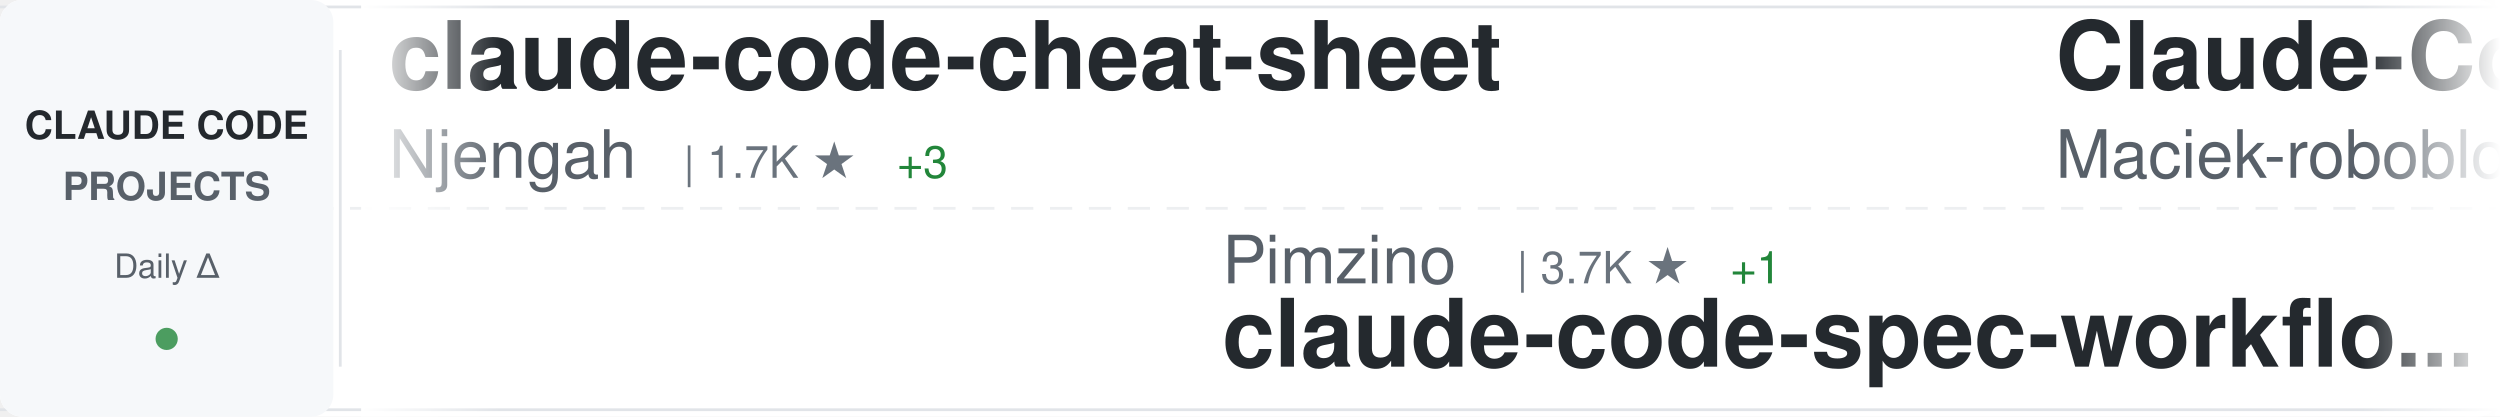
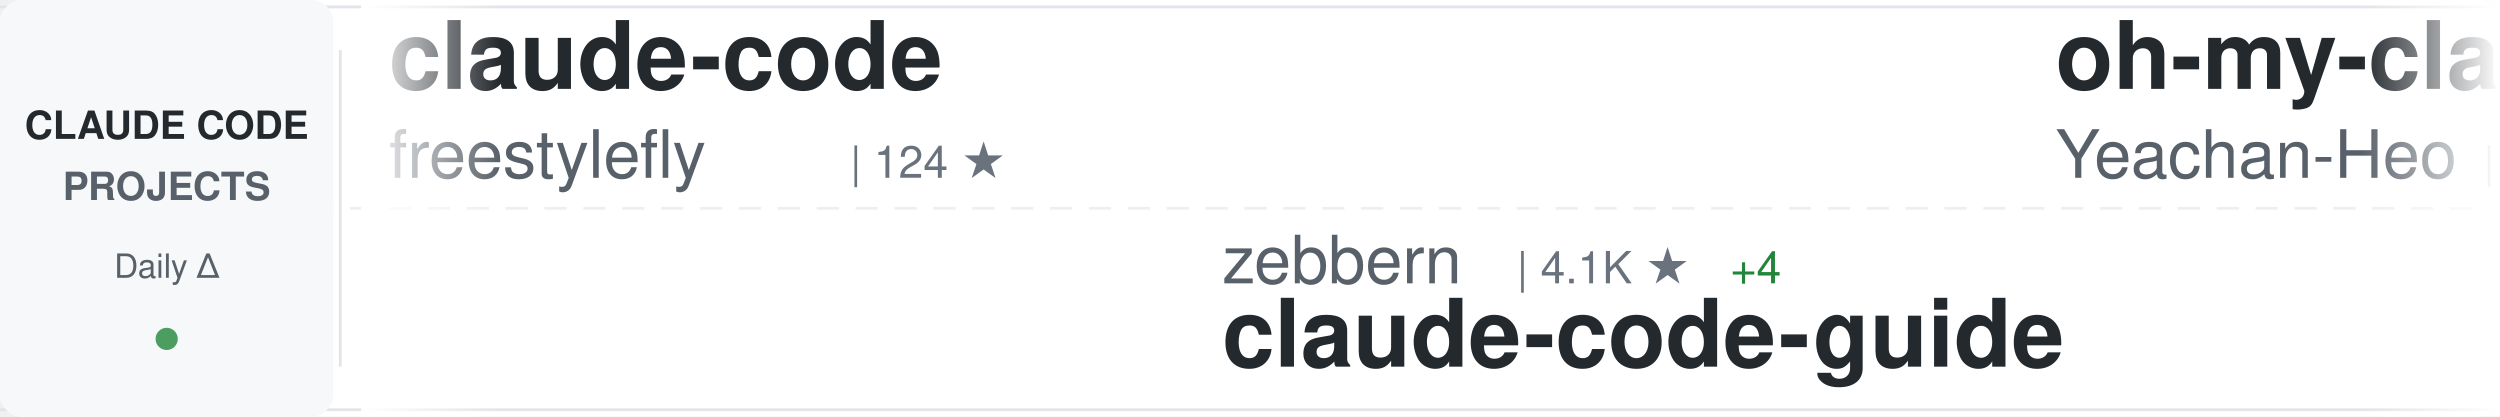
<svg xmlns="http://www.w3.org/2000/svg" width="900" height="150">
  <defs>
    <linearGradient id="awesomeLeftFade" x1="0%" y1="0%" x2="100%" y2="0%">
      <stop offset="0%" style="stop-color:#ffffff;stop-opacity:1" />
      <stop offset="100%" style="stop-color:#ffffff;stop-opacity:0" />
    </linearGradient>
    <linearGradient id="awesomeRightFade" x1="0%" y1="0%" x2="100%" y2="0%">
      <stop offset="0%" style="stop-color:#ffffff;stop-opacity:0" />
      <stop offset="100%" style="stop-color:#ffffff;stop-opacity:1" />
    </linearGradient>
  </defs>
  <rect width="900" height="150" fill="#ffffff" rx="8" />
  <rect x="0" y="2" width="900" height="1" fill="#e1e4e8" />
  <rect x="0" y="147" width="900" height="1" fill="#e1e4e8" />
  <line x1="0" y1="75" x2="900" y2="75" stroke="#e1e4e8" stroke-width="1" stroke-dasharray="8 6" opacity="0.6" />
  <rect x="0" y="0" width="120" height="150" fill="#f6f8fa" rx="8" />
  <text x="60" y="50" font-family="-apple-system, BlinkMacSystemFont, 'Segoe UI', Helvetica, Arial, sans-serif" font-size="14" font-weight="600" fill="#24292e" text-anchor="middle">CLAUDE CODE</text>
  <text x="60" y="72" font-family="-apple-system, BlinkMacSystemFont, 'Segoe UI', Helvetica, Arial, sans-serif" font-size="14" font-weight="600" fill="#586069" text-anchor="middle">PROJECTS</text>
  <text x="60" y="100" font-family="-apple-system, BlinkMacSystemFont, 'Segoe UI', Helvetica, Arial, sans-serif" font-size="12" font-weight="500" fill="#586069" text-anchor="middle">Daily Δ</text>
  <circle cx="60" cy="122" r="4" fill="#22863a" opacity="0.8" />
  <rect x="122" y="18" width="1" height="114" fill="#e1e4e8" />
  <clipPath id="awesomeTickerClip">
    <rect x="130" y="0" width="770" height="150" />
  </clipPath>
  <g clip-path="url(#awesomeTickerClip)">
    <g id="awesomeTickerItems">
      <animateTransform attributeName="transform" attributeType="XML" type="translate" from="0 0" to="-3000 0" dur="54s" repeatCount="indefinite" />
      <g transform="translate(0, 0)">
-         <text x="140" y="32" font-family="-apple-system, BlinkMacSystemFont, 'Segoe UI', Helvetica, Arial, sans-serif" font-size="34" font-weight="600" fill="#24292e">claude-code-cheat-sheet</text>
-         <text x="140" y="64" font-family="-apple-system, BlinkMacSystemFont, 'Segoe UI', Helvetica, Arial, sans-serif" font-size="24" font-weight="400" fill="#586069">Njengah</text>
-         <text x="246" y="64" font-family="-apple-system, BlinkMacSystemFont, 'Segoe UI', Helvetica, Arial, sans-serif" font-size="16" font-weight="500" fill="#6a737d">| 1.7K ★</text>
-         <text x="323" y="64" font-family="-apple-system, BlinkMacSystemFont, 'Segoe UI', Helvetica, Arial, sans-serif" font-size="16" font-weight="500" fill="#22863a"> +3</text>
+         <text x="140" y="32" font-family="-apple-system, BlinkMacSystemFont, 'Segoe UI', Helvetica, Arial, sans-serif" font-size="34" font-weight="600" fill="#24292e">claude-code</text>
+         <text x="140" y="64" font-family="-apple-system, BlinkMacSystemFont, 'Segoe UI', Helvetica, Arial, sans-serif" font-size="24" font-weight="400" fill="#586069">freestylefly</text>
+         <text x="306" y="64" font-family="-apple-system, BlinkMacSystemFont, 'Segoe UI', Helvetica, Arial, sans-serif" font-size="16" font-weight="500" fill="#6a737d">| 124 ★</text>
      </g>
      <g transform="translate(300, 0)">
-         <text x="140" y="102" font-family="-apple-system, BlinkMacSystemFont, 'Segoe UI', Helvetica, Arial, sans-serif" font-size="24" font-weight="400" fill="#586069">Pimzino</text>
-         <text x="246" y="102" font-family="-apple-system, BlinkMacSystemFont, 'Segoe UI', Helvetica, Arial, sans-serif" font-size="16" font-weight="500" fill="#6a737d">| 3.7K ★</text>
-         <text x="323" y="102" font-family="-apple-system, BlinkMacSystemFont, 'Segoe UI', Helvetica, Arial, sans-serif" font-size="16" font-weight="500" fill="#22863a"> +1</text>
-         <text x="140" y="132" font-family="-apple-system, BlinkMacSystemFont, 'Segoe UI', Helvetica, Arial, sans-serif" font-size="34" font-weight="600" fill="#24292e">claude-code-spec-workflo...</text>
+         <text x="140" y="102" font-family="-apple-system, BlinkMacSystemFont, 'Segoe UI', Helvetica, Arial, sans-serif" font-size="24" font-weight="400" fill="#586069">zebbern</text>
+         <text x="246" y="102" font-family="-apple-system, BlinkMacSystemFont, 'Segoe UI', Helvetica, Arial, sans-serif" font-size="16" font-weight="500" fill="#6a737d">| 4.1K ★</text>
+         <text x="323" y="102" font-family="-apple-system, BlinkMacSystemFont, 'Segoe UI', Helvetica, Arial, sans-serif" font-size="16" font-weight="500" fill="#22863a"> +4</text>
+         <text x="140" y="132" font-family="-apple-system, BlinkMacSystemFont, 'Segoe UI', Helvetica, Arial, sans-serif" font-size="34" font-weight="600" fill="#24292e">claude-code-guide</text>
      </g>
      <g transform="translate(600, 0)">
-         <text x="140" y="32" font-family="-apple-system, BlinkMacSystemFont, 'Segoe UI', Helvetica, Arial, sans-serif" font-size="34" font-weight="600" fill="#24292e">Claude-Code-Usage-Monito...</text>
-         <text x="140" y="64" font-family="-apple-system, BlinkMacSystemFont, 'Segoe UI', Helvetica, Arial, sans-serif" font-size="24" font-weight="400" fill="#586069">Maciek-roboblog</text>
-         <text x="342" y="64" font-family="-apple-system, BlinkMacSystemFont, 'Segoe UI', Helvetica, Arial, sans-serif" font-size="16" font-weight="500" fill="#6a737d">| 7.9K ★</text>
-         <text x="419" y="64" font-family="-apple-system, BlinkMacSystemFont, 'Segoe UI', Helvetica, Arial, sans-serif" font-size="16" font-weight="500" fill="#22863a"> +10</text>
+         <text x="140" y="32" font-family="-apple-system, BlinkMacSystemFont, 'Segoe UI', Helvetica, Arial, sans-serif" font-size="34" font-weight="600" fill="#24292e">oh-my-claudecode</text>
+         <text x="140" y="64" font-family="-apple-system, BlinkMacSystemFont, 'Segoe UI', Helvetica, Arial, sans-serif" font-size="24" font-weight="400" fill="#586069">Yeachan-Heo</text>
+         <text x="294" y="64" font-family="-apple-system, BlinkMacSystemFont, 'Segoe UI', Helvetica, Arial, sans-serif" font-size="16" font-weight="500" fill="#6a737d">| 33.1K ★</text>
+         <text x="380" y="64" font-family="-apple-system, BlinkMacSystemFont, 'Segoe UI', Helvetica, Arial, sans-serif" font-size="16" font-weight="500" fill="#22863a"> +185</text>
      </g>
      <g transform="translate(900, 0)">
-         <text x="140" y="102" font-family="-apple-system, BlinkMacSystemFont, 'Segoe UI', Helvetica, Arial, sans-serif" font-size="24" font-weight="400" fill="#586069">xorespesp</text>
-         <text x="270" y="102" font-family="-apple-system, BlinkMacSystemFont, 'Segoe UI', Helvetica, Arial, sans-serif" font-size="16" font-weight="500" fill="#6a737d">| 223 ★</text>
-         <text x="338" y="102" font-family="-apple-system, BlinkMacSystemFont, 'Segoe UI', Helvetica, Arial, sans-serif" font-size="16" font-weight="500" fill="#22863a"> +1</text>
-         <text x="140" y="132" font-family="-apple-system, BlinkMacSystemFont, 'Segoe UI', Helvetica, Arial, sans-serif" font-size="34" font-weight="600" fill="#24292e">claude-code</text>
+         <text x="140" y="102" font-family="-apple-system, BlinkMacSystemFont, 'Segoe UI', Helvetica, Arial, sans-serif" font-size="24" font-weight="400" fill="#586069">ComposioHQ</text>
+         <text x="282" y="102" font-family="-apple-system, BlinkMacSystemFont, 'Segoe UI', Helvetica, Arial, sans-serif" font-size="16" font-weight="500" fill="#6a737d">| 58.8K ★</text>
+         <text x="368" y="102" font-family="-apple-system, BlinkMacSystemFont, 'Segoe UI', Helvetica, Arial, sans-serif" font-size="16" font-weight="500" fill="#22863a"> +222</text>
+         <text x="140" y="132" font-family="-apple-system, BlinkMacSystemFont, 'Segoe UI', Helvetica, Arial, sans-serif" font-size="34" font-weight="600" fill="#24292e">awesome-claude-skills</text>
      </g>
      <g transform="translate(1200, 0)">
-         <text x="140" y="32" font-family="-apple-system, BlinkMacSystemFont, 'Segoe UI', Helvetica, Arial, sans-serif" font-size="34" font-weight="600" fill="#24292e">claude-code-source-code-...</text>
-         <text x="140" y="64" font-family="-apple-system, BlinkMacSystemFont, 'Segoe UI', Helvetica, Arial, sans-serif" font-size="24" font-weight="400" fill="#586069">ghuntley</text>
-         <text x="258" y="64" font-family="-apple-system, BlinkMacSystemFont, 'Segoe UI', Helvetica, Arial, sans-serif" font-size="16" font-weight="500" fill="#6a737d">| 975 ★</text>
+         <text x="140" y="32" font-family="-apple-system, BlinkMacSystemFont, 'Segoe UI', Helvetica, Arial, sans-serif" font-size="34" font-weight="600" fill="#24292e">claude-code</text>
+         <text x="140" y="64" font-family="-apple-system, BlinkMacSystemFont, 'Segoe UI', Helvetica, Arial, sans-serif" font-size="24" font-weight="400" fill="#586069">yasasbanukaofficial</text>
+         <text x="390" y="64" font-family="-apple-system, BlinkMacSystemFont, 'Segoe UI', Helvetica, Arial, sans-serif" font-size="16" font-weight="500" fill="#6a737d">| 3.1K ★</text>
+         <text x="467" y="64" font-family="-apple-system, BlinkMacSystemFont, 'Segoe UI', Helvetica, Arial, sans-serif" font-size="16" font-weight="500" fill="#22863a"> +24</text>
      </g>
      <g transform="translate(1500, 0)">
        <text x="140" y="102" font-family="-apple-system, BlinkMacSystemFont, 'Segoe UI', Helvetica, Arial, sans-serif" font-size="24" font-weight="400" fill="#586069">lowcortisolprogrammer</text>
        <text x="414" y="102" font-family="-apple-system, BlinkMacSystemFont, 'Segoe UI', Helvetica, Arial, sans-serif" font-size="16" font-weight="500" fill="#6a737d">| 173 ★</text>
        <text x="140" y="132" font-family="-apple-system, BlinkMacSystemFont, 'Segoe UI', Helvetica, Arial, sans-serif" font-size="34" font-weight="600" fill="#24292e">claude-code</text>
      </g>
      <g transform="translate(1800, 0)">
-         <text x="140" y="32" font-family="-apple-system, BlinkMacSystemFont, 'Segoe UI', Helvetica, Arial, sans-serif" font-size="34" font-weight="600" fill="#24292e">sc-claude-code-files</text>
-         <text x="140" y="64" font-family="-apple-system, BlinkMacSystemFont, 'Segoe UI', Helvetica, Arial, sans-serif" font-size="24" font-weight="400" fill="#586069">https-deeplearning-ai</text>
-         <text x="414" y="64" font-family="-apple-system, BlinkMacSystemFont, 'Segoe UI', Helvetica, Arial, sans-serif" font-size="16" font-weight="500" fill="#6a737d">| 508 ★</text>
-         <text x="482" y="64" font-family="-apple-system, BlinkMacSystemFont, 'Segoe UI', Helvetica, Arial, sans-serif" font-size="16" font-weight="500" fill="#22863a"> +1</text>
+         <text x="140" y="32" font-family="-apple-system, BlinkMacSystemFont, 'Segoe UI', Helvetica, Arial, sans-serif" font-size="34" font-weight="600" fill="#24292e">claude-code-rev</text>
+         <text x="140" y="64" font-family="-apple-system, BlinkMacSystemFont, 'Segoe UI', Helvetica, Arial, sans-serif" font-size="24" font-weight="400" fill="#586069">oboard</text>
+         <text x="234" y="64" font-family="-apple-system, BlinkMacSystemFont, 'Segoe UI', Helvetica, Arial, sans-serif" font-size="16" font-weight="500" fill="#6a737d">| 3.1K ★</text>
+         <text x="311" y="64" font-family="-apple-system, BlinkMacSystemFont, 'Segoe UI', Helvetica, Arial, sans-serif" font-size="16" font-weight="500" fill="#22863a"> +7</text>
      </g>
      <g transform="translate(2100, 0)">
-         <text x="140" y="102" font-family="-apple-system, BlinkMacSystemFont, 'Segoe UI', Helvetica, Arial, sans-serif" font-size="24" font-weight="400" fill="#586069">wanshuiyin</text>
-         <text x="282" y="102" font-family="-apple-system, BlinkMacSystemFont, 'Segoe UI', Helvetica, Arial, sans-serif" font-size="16" font-weight="500" fill="#6a737d">| 8.5K ★</text>
-         <text x="359" y="102" font-family="-apple-system, BlinkMacSystemFont, 'Segoe UI', Helvetica, Arial, sans-serif" font-size="16" font-weight="500" fill="#22863a"> +141</text>
-         <text x="140" y="132" font-family="-apple-system, BlinkMacSystemFont, 'Segoe UI', Helvetica, Arial, sans-serif" font-size="34" font-weight="600" fill="#24292e">Auto-claude-code-researc...</text>
+         <text x="140" y="102" font-family="-apple-system, BlinkMacSystemFont, 'Segoe UI', Helvetica, Arial, sans-serif" font-size="24" font-weight="400" fill="#586069">Donchitos</text>
+         <text x="270" y="102" font-family="-apple-system, BlinkMacSystemFont, 'Segoe UI', Helvetica, Arial, sans-serif" font-size="16" font-weight="500" fill="#6a737d">| 17.8K ★</text>
+         <text x="356" y="102" font-family="-apple-system, BlinkMacSystemFont, 'Segoe UI', Helvetica, Arial, sans-serif" font-size="16" font-weight="500" fill="#22863a"> +144</text>
+         <text x="140" y="132" font-family="-apple-system, BlinkMacSystemFont, 'Segoe UI', Helvetica, Arial, sans-serif" font-size="34" font-weight="600" fill="#24292e">Claude-Code-Game-Studios</text>
      </g>
      <g transform="translate(2400, 0)">
-         <text x="140" y="32" font-family="-apple-system, BlinkMacSystemFont, 'Segoe UI', Helvetica, Arial, sans-serif" font-size="34" font-weight="600" fill="#24292e">claude-code-from-scratch</text>
-         <text x="140" y="64" font-family="-apple-system, BlinkMacSystemFont, 'Segoe UI', Helvetica, Arial, sans-serif" font-size="24" font-weight="400" fill="#586069">Windy3f3f3f3f</text>
-         <text x="318" y="64" font-family="-apple-system, BlinkMacSystemFont, 'Segoe UI', Helvetica, Arial, sans-serif" font-size="16" font-weight="500" fill="#6a737d">| 1.1K ★</text>
-         <text x="395" y="64" font-family="-apple-system, BlinkMacSystemFont, 'Segoe UI', Helvetica, Arial, sans-serif" font-size="16" font-weight="500" fill="#22863a"> +11</text>
+         <text x="140" y="32" font-family="-apple-system, BlinkMacSystemFont, 'Segoe UI', Helvetica, Arial, sans-serif" font-size="34" font-weight="600" fill="#24292e">collection-claude-code-s...</text>
+         <text x="140" y="64" font-family="-apple-system, BlinkMacSystemFont, 'Segoe UI', Helvetica, Arial, sans-serif" font-size="24" font-weight="400" fill="#586069">chauncygu</text>
+         <text x="270" y="64" font-family="-apple-system, BlinkMacSystemFont, 'Segoe UI', Helvetica, Arial, sans-serif" font-size="16" font-weight="500" fill="#6a737d">| 2.4K ★</text>
+         <text x="347" y="64" font-family="-apple-system, BlinkMacSystemFont, 'Segoe UI', Helvetica, Arial, sans-serif" font-size="16" font-weight="500" fill="#22863a"> +8</text>
      </g>
      <g transform="translate(2700, 0)">
-         <text x="140" y="102" font-family="-apple-system, BlinkMacSystemFont, 'Segoe UI', Helvetica, Arial, sans-serif" font-size="24" font-weight="400" fill="#586069">shanraisshan</text>
-         <text x="306" y="102" font-family="-apple-system, BlinkMacSystemFont, 'Segoe UI', Helvetica, Arial, sans-serif" font-size="16" font-weight="500" fill="#6a737d">| 51.8K ★</text>
-         <text x="392" y="102" font-family="-apple-system, BlinkMacSystemFont, 'Segoe UI', Helvetica, Arial, sans-serif" font-size="16" font-weight="500" fill="#22863a"> +218</text>
-         <text x="140" y="132" font-family="-apple-system, BlinkMacSystemFont, 'Segoe UI', Helvetica, Arial, sans-serif" font-size="34" font-weight="600" fill="#24292e">claude-code-best-practic...</text>
+         <text x="140" y="102" font-family="-apple-system, BlinkMacSystemFont, 'Segoe UI', Helvetica, Arial, sans-serif" font-size="24" font-weight="400" fill="#586069">luongnv89</text>
+         <text x="270" y="102" font-family="-apple-system, BlinkMacSystemFont, 'Segoe UI', Helvetica, Arial, sans-serif" font-size="16" font-weight="500" fill="#6a737d">| 31.9K ★</text>
+         <text x="356" y="102" font-family="-apple-system, BlinkMacSystemFont, 'Segoe UI', Helvetica, Arial, sans-serif" font-size="16" font-weight="500" fill="#22863a"> +222</text>
+         <text x="140" y="132" font-family="-apple-system, BlinkMacSystemFont, 'Segoe UI', Helvetica, Arial, sans-serif" font-size="34" font-weight="600" fill="#24292e">claude-howto</text>
      </g>
      <g transform="translate(3000, 0)">
-         <text x="140" y="32" font-family="-apple-system, BlinkMacSystemFont, 'Segoe UI', Helvetica, Arial, sans-serif" font-size="34" font-weight="600" fill="#24292e">claude-code-cheat-sheet</text>
-         <text x="140" y="64" font-family="-apple-system, BlinkMacSystemFont, 'Segoe UI', Helvetica, Arial, sans-serif" font-size="24" font-weight="400" fill="#586069">Njengah</text>
-         <text x="246" y="64" font-family="-apple-system, BlinkMacSystemFont, 'Segoe UI', Helvetica, Arial, sans-serif" font-size="16" font-weight="500" fill="#6a737d">| 1.7K ★</text>
-         <text x="323" y="64" font-family="-apple-system, BlinkMacSystemFont, 'Segoe UI', Helvetica, Arial, sans-serif" font-size="16" font-weight="500" fill="#22863a"> +3</text>
+         <text x="140" y="32" font-family="-apple-system, BlinkMacSystemFont, 'Segoe UI', Helvetica, Arial, sans-serif" font-size="34" font-weight="600" fill="#24292e">claude-code</text>
+         <text x="140" y="64" font-family="-apple-system, BlinkMacSystemFont, 'Segoe UI', Helvetica, Arial, sans-serif" font-size="24" font-weight="400" fill="#586069">freestylefly</text>
+         <text x="306" y="64" font-family="-apple-system, BlinkMacSystemFont, 'Segoe UI', Helvetica, Arial, sans-serif" font-size="16" font-weight="500" fill="#6a737d">| 124 ★</text>
      </g>
      <g transform="translate(3300, 0)">
-         <text x="140" y="102" font-family="-apple-system, BlinkMacSystemFont, 'Segoe UI', Helvetica, Arial, sans-serif" font-size="24" font-weight="400" fill="#586069">Pimzino</text>
-         <text x="246" y="102" font-family="-apple-system, BlinkMacSystemFont, 'Segoe UI', Helvetica, Arial, sans-serif" font-size="16" font-weight="500" fill="#6a737d">| 3.7K ★</text>
-         <text x="323" y="102" font-family="-apple-system, BlinkMacSystemFont, 'Segoe UI', Helvetica, Arial, sans-serif" font-size="16" font-weight="500" fill="#22863a"> +1</text>
-         <text x="140" y="132" font-family="-apple-system, BlinkMacSystemFont, 'Segoe UI', Helvetica, Arial, sans-serif" font-size="34" font-weight="600" fill="#24292e">claude-code-spec-workflo...</text>
+         <text x="140" y="102" font-family="-apple-system, BlinkMacSystemFont, 'Segoe UI', Helvetica, Arial, sans-serif" font-size="24" font-weight="400" fill="#586069">zebbern</text>
+         <text x="246" y="102" font-family="-apple-system, BlinkMacSystemFont, 'Segoe UI', Helvetica, Arial, sans-serif" font-size="16" font-weight="500" fill="#6a737d">| 4.1K ★</text>
+         <text x="323" y="102" font-family="-apple-system, BlinkMacSystemFont, 'Segoe UI', Helvetica, Arial, sans-serif" font-size="16" font-weight="500" fill="#22863a"> +4</text>
+         <text x="140" y="132" font-family="-apple-system, BlinkMacSystemFont, 'Segoe UI', Helvetica, Arial, sans-serif" font-size="34" font-weight="600" fill="#24292e">claude-code-guide</text>
      </g>
      <g transform="translate(3600, 0)">
-         <text x="140" y="32" font-family="-apple-system, BlinkMacSystemFont, 'Segoe UI', Helvetica, Arial, sans-serif" font-size="34" font-weight="600" fill="#24292e">Claude-Code-Usage-Monito...</text>
-         <text x="140" y="64" font-family="-apple-system, BlinkMacSystemFont, 'Segoe UI', Helvetica, Arial, sans-serif" font-size="24" font-weight="400" fill="#586069">Maciek-roboblog</text>
-         <text x="342" y="64" font-family="-apple-system, BlinkMacSystemFont, 'Segoe UI', Helvetica, Arial, sans-serif" font-size="16" font-weight="500" fill="#6a737d">| 7.9K ★</text>
-         <text x="419" y="64" font-family="-apple-system, BlinkMacSystemFont, 'Segoe UI', Helvetica, Arial, sans-serif" font-size="16" font-weight="500" fill="#22863a"> +10</text>
+         <text x="140" y="32" font-family="-apple-system, BlinkMacSystemFont, 'Segoe UI', Helvetica, Arial, sans-serif" font-size="34" font-weight="600" fill="#24292e">oh-my-claudecode</text>
+         <text x="140" y="64" font-family="-apple-system, BlinkMacSystemFont, 'Segoe UI', Helvetica, Arial, sans-serif" font-size="24" font-weight="400" fill="#586069">Yeachan-Heo</text>
+         <text x="294" y="64" font-family="-apple-system, BlinkMacSystemFont, 'Segoe UI', Helvetica, Arial, sans-serif" font-size="16" font-weight="500" fill="#6a737d">| 33.1K ★</text>
+         <text x="380" y="64" font-family="-apple-system, BlinkMacSystemFont, 'Segoe UI', Helvetica, Arial, sans-serif" font-size="16" font-weight="500" fill="#22863a"> +185</text>
      </g>
      <g transform="translate(3900, 0)">
-         <text x="140" y="102" font-family="-apple-system, BlinkMacSystemFont, 'Segoe UI', Helvetica, Arial, sans-serif" font-size="24" font-weight="400" fill="#586069">xorespesp</text>
-         <text x="270" y="102" font-family="-apple-system, BlinkMacSystemFont, 'Segoe UI', Helvetica, Arial, sans-serif" font-size="16" font-weight="500" fill="#6a737d">| 223 ★</text>
-         <text x="338" y="102" font-family="-apple-system, BlinkMacSystemFont, 'Segoe UI', Helvetica, Arial, sans-serif" font-size="16" font-weight="500" fill="#22863a"> +1</text>
-         <text x="140" y="132" font-family="-apple-system, BlinkMacSystemFont, 'Segoe UI', Helvetica, Arial, sans-serif" font-size="34" font-weight="600" fill="#24292e">claude-code</text>
+         <text x="140" y="102" font-family="-apple-system, BlinkMacSystemFont, 'Segoe UI', Helvetica, Arial, sans-serif" font-size="24" font-weight="400" fill="#586069">ComposioHQ</text>
+         <text x="282" y="102" font-family="-apple-system, BlinkMacSystemFont, 'Segoe UI', Helvetica, Arial, sans-serif" font-size="16" font-weight="500" fill="#6a737d">| 58.8K ★</text>
+         <text x="368" y="102" font-family="-apple-system, BlinkMacSystemFont, 'Segoe UI', Helvetica, Arial, sans-serif" font-size="16" font-weight="500" fill="#22863a"> +222</text>
+         <text x="140" y="132" font-family="-apple-system, BlinkMacSystemFont, 'Segoe UI', Helvetica, Arial, sans-serif" font-size="34" font-weight="600" fill="#24292e">awesome-claude-skills</text>
      </g>
    </g>
  </g>
  <rect x="130" y="0" width="50" height="150" fill="url(#awesomeLeftFade)" />
  <rect x="850" y="0" width="50" height="150" fill="url(#awesomeRightFade)" />
</svg>
